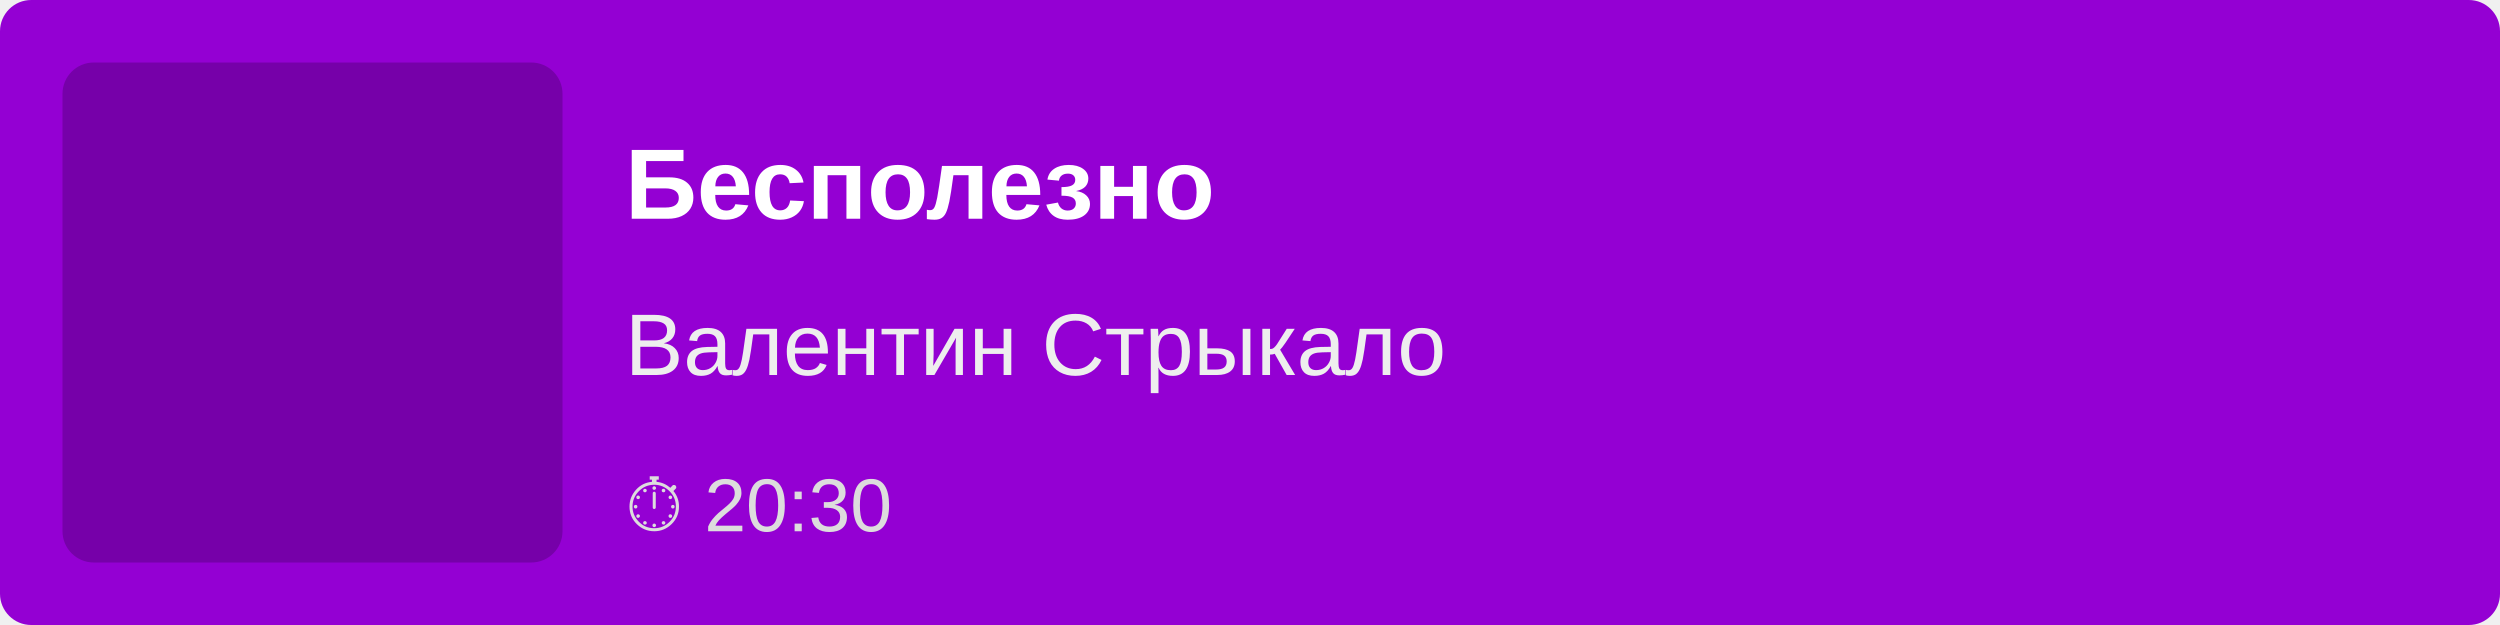
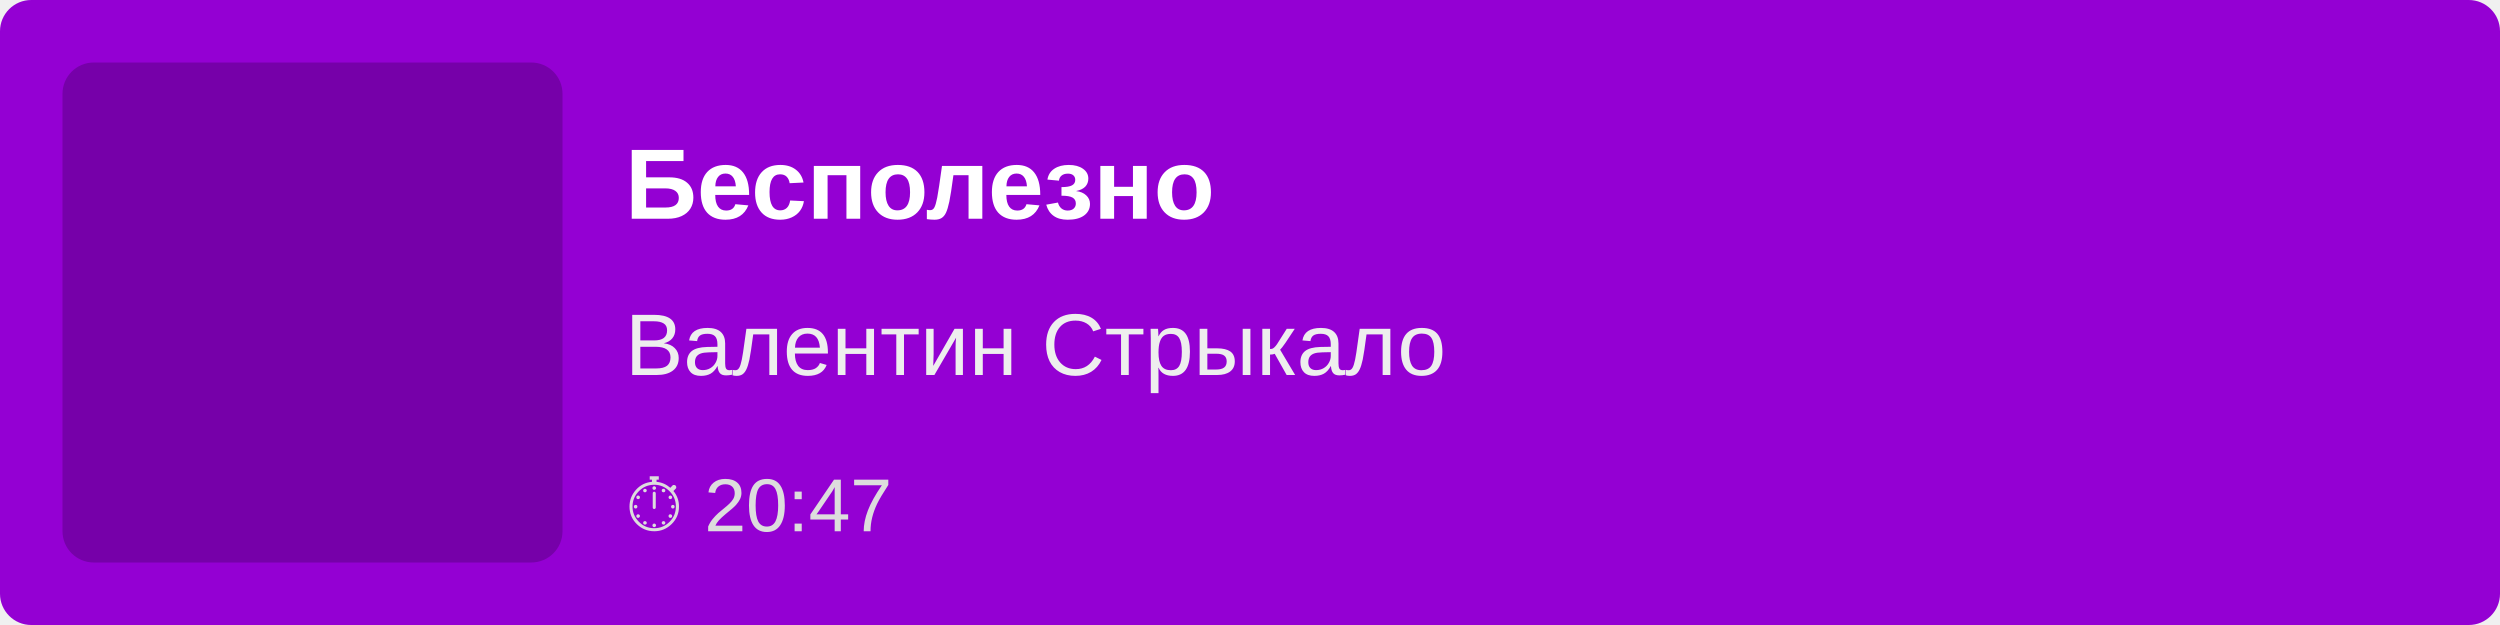
<svg xmlns="http://www.w3.org/2000/svg" width="400" height="100">
  <rect width="100%" height="100%" fill="#9400D3" rx="5" />
  <rect x="10" y="10" width="80" height="80" fill="rgba(0,0,0,0.2)" rx="5" />
  <text x="100" y="35" font-family="Arial, sans-serif" font-size="16" fill="white" font-weight="bold">
        Бесполезно
    </text>
  <text x="100" y="60" font-family="Arial, sans-serif" font-size="14" fill="#EEE">
        Валентин Стрыкало
    </text>
  <text x="100" y="85" font-family="Arial, sans-serif" font-size="12" fill="#DDD">
-         ⏱ 20:30
+         ⏱ 20:47
    </text>
</svg>
